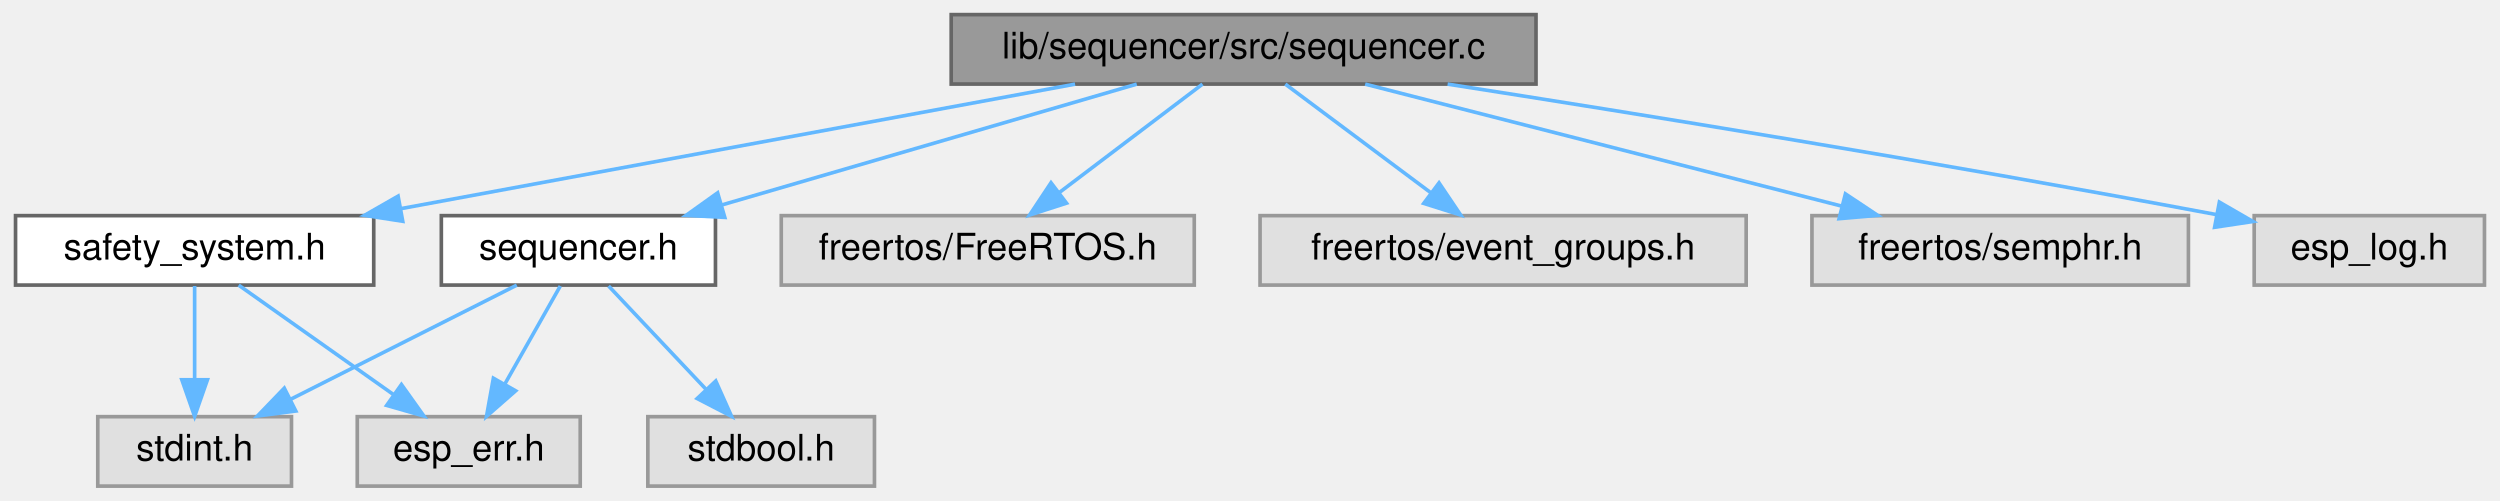
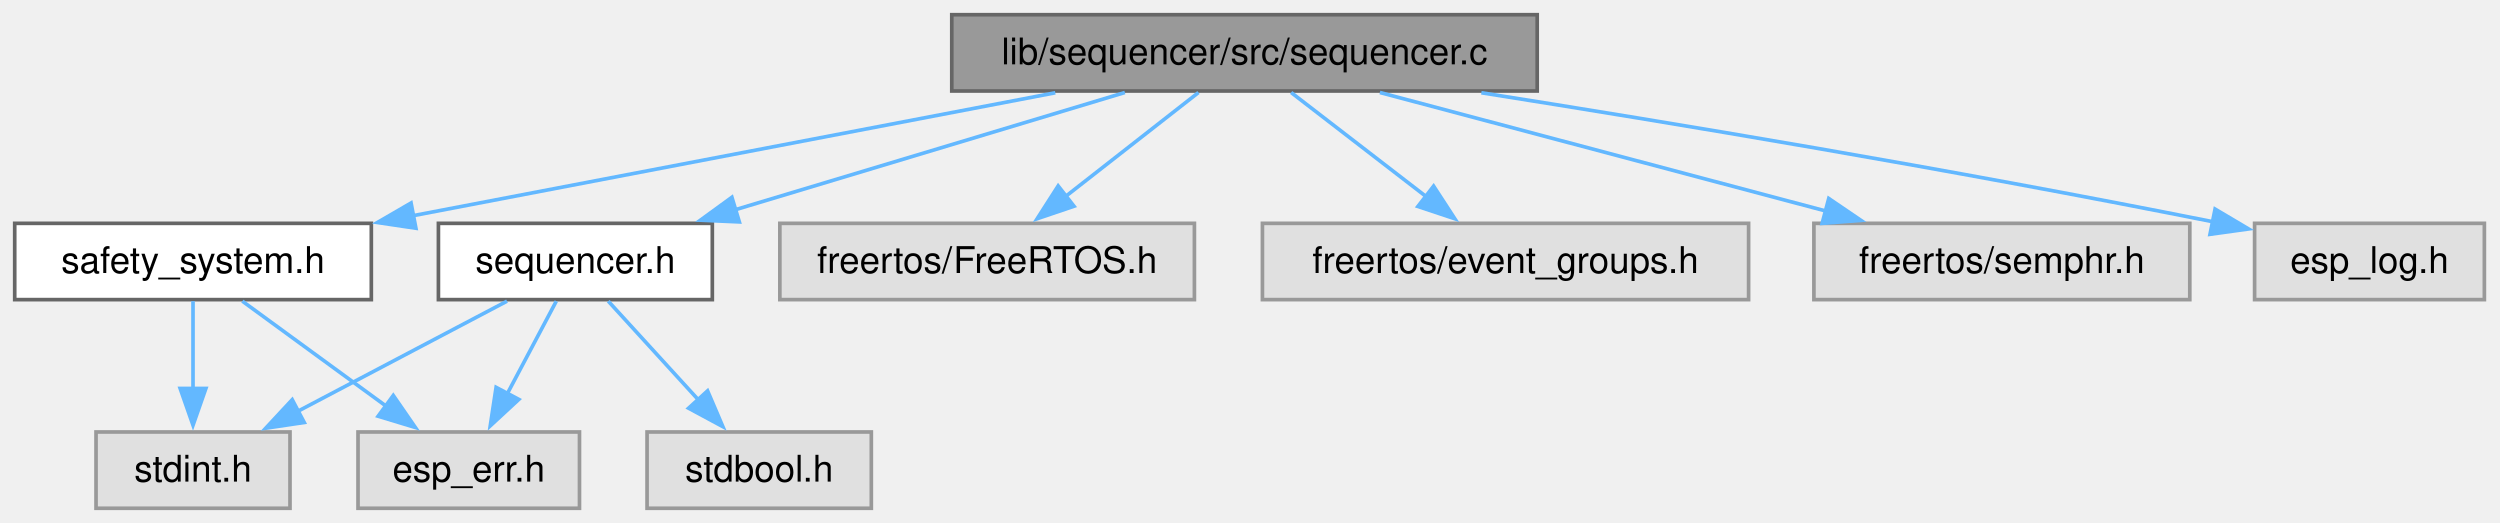
- <svg xmlns="http://www.w3.org/2000/svg" xmlns:xlink="http://www.w3.org/1999/xlink" width="684pt" height="137pt" viewBox="0.00 0.00 683.50 137.00">
-   <g id="page0,1_graph0" class="graph" transform="scale(1 1) rotate(0) translate(4 133)">
+ <svg xmlns="http://www.w3.org/2000/svg" xmlns:xlink="http://www.w3.org/1999/xlink" width="680pt" height="142pt" viewBox="0.00 0.00 680.00 142.00">
+   <g id="page0,1_graph0" class="graph" transform="scale(1 1) rotate(0) translate(4 138.25)">
    <g id="Node000001" class="node">
      <g id="a_Node000001">
        <a xlink:title="Implementation of the sequencer interface.">
-           <polygon fill="#999999" stroke="#666666" points="416,-129 256,-129 256,-110 416,-110 416,-129" />
-           <text text-anchor="middle" x="336" y="-117" font-family="Helvetica,sans-Serif" font-size="10.00">lib/sequencer/src/sequencer.c</text>
+           <polygon fill="#999999" stroke="#666666" points="414.12,-134.25 254.88,-134.25 254.88,-113.5 414.12,-113.5 414.12,-134.25" />
+           <text xml:space="preserve" text-anchor="middle" x="334.5" y="-120.75" font-family="Helvetica,sans-Serif" font-size="10.00">lib/sequencer/src/sequencer.c</text>
        </a>
      </g>
    </g>
    <g id="Node000002" class="node">
      <g id="a_Node000002">
        <a xlink:href="sequencer_8h.html" target="_top" xlink:title="Sequencer interface for the application.">
-           <polygon fill="white" stroke="#666666" points="191.5,-74 116.5,-74 116.5,-55 191.5,-55 191.5,-74" />
-           <text text-anchor="middle" x="154" y="-62" font-family="Helvetica,sans-Serif" font-size="10.00">sequencer.h</text>
+           <polygon fill="white" stroke="#666666" points="189.75,-77.5 115.25,-77.5 115.25,-56.75 189.75,-56.75 189.75,-77.5" />
+           <text xml:space="preserve" text-anchor="middle" x="152.5" y="-64" font-family="Helvetica,sans-Serif" font-size="10.00">sequencer.h</text>
        </a>
      </g>
    </g>
    <g id="edge1_Node000001_Node000002" class="edge">
      <g id="a_edge1_Node000001_Node000002">
        <a xlink:title=" ">
-           <path fill="none" stroke="#63b8ff" d="M306.76,-109.98C275.94,-101.01 227.22,-86.82 193.11,-76.89" />
-           <polygon fill="#63b8ff" stroke="#63b8ff" points="194.05,-73.52 183.47,-74.08 192.09,-80.24 194.05,-73.52" />
+           <path fill="none" stroke="#63b8ff" d="M301.96,-113.09C272.42,-104.2 228.62,-91.02 196.07,-81.23" />
+           <polygon fill="#63b8ff" stroke="#63b8ff" points="197.1,-77.89 186.51,-78.36 195.08,-84.59 197.1,-77.89" />
        </a>
      </g>
    </g>
    <g id="Node000006" class="node">
      <g id="a_Node000006">
        <a xlink:title=" ">
-           <polygon fill="#e0e0e0" stroke="#999999" points="322.5,-74 209.5,-74 209.5,-55 322.5,-55 322.5,-74" />
-           <text text-anchor="middle" x="266" y="-62" font-family="Helvetica,sans-Serif" font-size="10.00">freertos/FreeRTOS.h</text>
+           <polygon fill="#e0e0e0" stroke="#999999" points="320.88,-77.5 208.12,-77.5 208.12,-56.75 320.88,-56.75 320.88,-77.5" />
+           <text xml:space="preserve" text-anchor="middle" x="264.5" y="-64" font-family="Helvetica,sans-Serif" font-size="10.00">freertos/FreeRTOS.h</text>
        </a>
      </g>
    </g>
    <g id="edge5_Node000001_Node000006" class="edge">
      <g id="a_edge5_Node000001_Node000006">
        <a xlink:title=" ">
-           <path fill="none" stroke="#63b8ff" d="M324.75,-109.98C314.2,-102 298.2,-89.88 285.56,-80.31" />
-           <polygon fill="#63b8ff" stroke="#63b8ff" points="287.54,-77.42 277.45,-74.17 283.31,-83 287.54,-77.42" />
+           <path fill="none" stroke="#63b8ff" d="M321.99,-113.09C311.93,-105.22 297.59,-94 285.74,-84.74" />
+           <polygon fill="#63b8ff" stroke="#63b8ff" points="288.13,-82.16 278.1,-78.76 283.82,-87.68 288.13,-82.16" />
        </a>
      </g>
    </g>
    <g id="Node000007" class="node">
      <g id="a_Node000007">
        <a xlink:title=" ">
-           <polygon fill="#e0e0e0" stroke="#999999" points="473.5,-74 340.5,-74 340.5,-55 473.5,-55 473.5,-74" />
-           <text text-anchor="middle" x="407" y="-62" font-family="Helvetica,sans-Serif" font-size="10.00">freertos/event_groups.h</text>
+           <polygon fill="#e0e0e0" stroke="#999999" points="471.62,-77.5 339.38,-77.5 339.38,-56.75 471.62,-56.75 471.62,-77.5" />
+           <text xml:space="preserve" text-anchor="middle" x="405.5" y="-64" font-family="Helvetica,sans-Serif" font-size="10.00">freertos/event_groups.h</text>
        </a>
      </g>
    </g>
    <g id="edge6_Node000001_Node000007" class="edge">
      <g id="a_edge6_Node000001_Node000007">
        <a xlink:title=" ">
-           <path fill="none" stroke="#63b8ff" d="M347.41,-109.98C358.11,-102 374.34,-89.88 387.16,-80.31" />
-           <polygon fill="#63b8ff" stroke="#63b8ff" points="389.47,-82.96 395.39,-74.17 385.28,-77.35 389.47,-82.96" />
+           <path fill="none" stroke="#63b8ff" d="M347.19,-113.09C357.39,-105.22 371.94,-94 383.96,-84.74" />
+           <polygon fill="#63b8ff" stroke="#63b8ff" points="385.94,-87.63 391.72,-78.75 381.66,-82.09 385.94,-87.63" />
        </a>
      </g>
    </g>
    <g id="Node000008" class="node">
      <g id="a_Node000008">
        <a xlink:title=" ">
-           <polygon fill="#e0e0e0" stroke="#999999" points="594.5,-74 491.5,-74 491.5,-55 594.5,-55 594.5,-74" />
-           <text text-anchor="middle" x="543" y="-62" font-family="Helvetica,sans-Serif" font-size="10.00">freertos/semphr.h</text>
+           <polygon fill="#e0e0e0" stroke="#999999" points="591.62,-77.5 489.38,-77.5 489.38,-56.75 591.62,-56.75 591.62,-77.5" />
+           <text xml:space="preserve" text-anchor="middle" x="540.5" y="-64" font-family="Helvetica,sans-Serif" font-size="10.00">freertos/semphr.h</text>
        </a>
      </g>
    </g>
    <g id="edge7_Node000001_Node000008" class="edge">
      <g id="a_edge7_Node000001_Node000008">
        <a xlink:title=" ">
-           <path fill="none" stroke="#63b8ff" d="M369.26,-109.98C404.61,-100.93 460.67,-86.58 499.51,-76.64" />
-           <polygon fill="#63b8ff" stroke="#63b8ff" points="500.66,-79.95 509.48,-74.08 498.93,-73.17 500.66,-79.95" />
+           <path fill="none" stroke="#63b8ff" d="M371.33,-113.09C405.2,-104.08 455.64,-90.68 492.63,-80.85" />
+           <polygon fill="#63b8ff" stroke="#63b8ff" points="493.42,-84.26 502.18,-78.31 491.62,-77.5 493.42,-84.26" />
        </a>
      </g>
    </g>
    <g id="Node000009" class="node">
      <g id="a_Node000009">
        <a xlink:href="safety__system_8h.html" target="_top" xlink:title="Safety system interface for the application.">
-           <polygon fill="white" stroke="#666666" points="98,-74 0,-74 0,-55 98,-55 98,-74" />
-           <text text-anchor="middle" x="49" y="-62" font-family="Helvetica,sans-Serif" font-size="10.00">safety_system.h</text>
+           <polygon fill="white" stroke="#666666" points="97,-77.5 0,-77.5 0,-56.75 97,-56.75 97,-77.5" />
+           <text xml:space="preserve" text-anchor="middle" x="48.5" y="-64" font-family="Helvetica,sans-Serif" font-size="10.00">safety_system.h</text>
        </a>
      </g>
    </g>
    <g id="edge8_Node000001_Node000009" class="edge">
      <g id="a_edge8_Node000001_Node000009">
        <a xlink:title=" ">
-           <path fill="none" stroke="#63b8ff" d="M289.89,-109.98C239.72,-100.72 159.49,-85.9 105.56,-75.94" />
-           <polygon fill="#63b8ff" stroke="#63b8ff" points="105.94,-72.46 95.47,-74.08 104.67,-79.34 105.94,-72.46" />
+           <path fill="none" stroke="#63b8ff" d="M283.04,-113.02C233.89,-103.62 159.87,-89.44 108.16,-79.55" />
+           <polygon fill="#63b8ff" stroke="#63b8ff" points="109.13,-76.17 98.65,-77.73 107.81,-83.04 109.13,-76.17" />
        </a>
      </g>
    </g>
    <g id="Node000010" class="node">
      <g id="a_Node000010">
        <a xlink:title=" ">
-           <polygon fill="#e0e0e0" stroke="#999999" points="675.5,-74 612.5,-74 612.5,-55 675.5,-55 675.5,-74" />
-           <text text-anchor="middle" x="644" y="-62" font-family="Helvetica,sans-Serif" font-size="10.00">esp_log.h</text>
+           <polygon fill="#e0e0e0" stroke="#999999" points="671.75,-77.5 609.25,-77.5 609.25,-56.75 671.75,-56.75 671.75,-77.5" />
+           <text xml:space="preserve" text-anchor="middle" x="640.5" y="-64" font-family="Helvetica,sans-Serif" font-size="10.00">esp_log.h</text>
        </a>
      </g>
    </g>
    <g id="edge11_Node000001_Node000010" class="edge">
      <g id="a_edge11_Node000001_Node000010">
        <a xlink:title=" ">
-           <path fill="none" stroke="#63b8ff" d="M391.82,-109.98C443.89,-101.86 523.99,-88.94 602.14,-74.29" />
-           <polygon fill="#63b8ff" stroke="#63b8ff" points="602.97,-77.7 612.15,-72.4 601.67,-70.82 602.97,-77.7" />
+           <path fill="none" stroke="#63b8ff" d="M398.93,-113.02C450.4,-104.88 524.61,-92.58 598.24,-77.87" />
+           <polygon fill="#63b8ff" stroke="#63b8ff" points="598.5,-81.38 607.61,-75.98 597.12,-74.52 598.5,-81.38" />
        </a>
      </g>
    </g>
    <g id="Node000003" class="node">
      <g id="a_Node000003">
        <a xlink:title=" ">
-           <polygon fill="#e0e0e0" stroke="#999999" points="154.5,-19 93.5,-19 93.5,0 154.5,0 154.5,-19" />
-           <text text-anchor="middle" x="124" y="-7" font-family="Helvetica,sans-Serif" font-size="10.00">esp_err.h</text>
+           <polygon fill="#e0e0e0" stroke="#999999" points="153.62,-20.75 93.38,-20.75 93.38,0 153.62,0 153.62,-20.75" />
+           <text xml:space="preserve" text-anchor="middle" x="123.5" y="-7.25" font-family="Helvetica,sans-Serif" font-size="10.00">esp_err.h</text>
        </a>
      </g>
    </g>
    <g id="edge2_Node000002_Node000003" class="edge">
      <g id="a_edge2_Node000002_Node000003">
        <a xlink:title=" ">
-           <path fill="none" stroke="#63b8ff" d="M149.05,-54.75C144.94,-47.49 138.97,-36.95 133.9,-27.98" />
-           <polygon fill="#63b8ff" stroke="#63b8ff" points="136.83,-26.07 128.86,-19.09 130.74,-29.52 136.83,-26.07" />
+           <path fill="none" stroke="#63b8ff" d="M147.32,-56.34C143.6,-49.33 138.48,-39.66 133.94,-31.08" />
+           <polygon fill="#63b8ff" stroke="#63b8ff" points="137.12,-29.61 129.35,-22.42 130.94,-32.89 137.12,-29.61" />
        </a>
      </g>
    </g>
    <g id="Node000004" class="node">
      <g id="a_Node000004">
        <a xlink:title=" ">
-           <polygon fill="#e0e0e0" stroke="#999999" points="235,-19 173,-19 173,0 235,0 235,-19" />
-           <text text-anchor="middle" x="204" y="-7" font-family="Helvetica,sans-Serif" font-size="10.00">stdbool.h</text>
+           <polygon fill="#e0e0e0" stroke="#999999" points="233,-20.75 172,-20.75 172,0 233,0 233,-20.75" />
+           <text xml:space="preserve" text-anchor="middle" x="202.5" y="-7.25" font-family="Helvetica,sans-Serif" font-size="10.00">stdbool.h</text>
        </a>
      </g>
    </g>
    <g id="edge3_Node000002_Node000004" class="edge">
      <g id="a_edge3_Node000002_Node000004">
        <a xlink:title=" ">
-           <path fill="none" stroke="#63b8ff" d="M162.26,-54.75C169.46,-47.11 180.11,-35.82 188.85,-26.56" />
-           <polygon fill="#63b8ff" stroke="#63b8ff" points="191.58,-28.76 195.9,-19.09 186.49,-23.96 191.58,-28.76" />
+           <path fill="none" stroke="#63b8ff" d="M161.44,-56.34C168.26,-48.86 177.86,-38.36 186.06,-29.38" />
+           <polygon fill="#63b8ff" stroke="#63b8ff" points="188.46,-31.94 192.62,-22.2 183.29,-27.22 188.46,-31.94" />
        </a>
      </g>
    </g>
    <g id="Node000005" class="node">
      <g id="a_Node000005">
        <a xlink:title=" ">
-           <polygon fill="#e0e0e0" stroke="#999999" points="75.5,-19 22.5,-19 22.5,0 75.5,0 75.5,-19" />
-           <text text-anchor="middle" x="49" y="-7" font-family="Helvetica,sans-Serif" font-size="10.00">stdint.h</text>
+           <polygon fill="#e0e0e0" stroke="#999999" points="74.88,-20.75 22.12,-20.75 22.12,0 74.88,0 74.88,-20.75" />
+           <text xml:space="preserve" text-anchor="middle" x="48.5" y="-7.25" font-family="Helvetica,sans-Serif" font-size="10.00">stdint.h</text>
        </a>
      </g>
    </g>
    <g id="edge4_Node000002_Node000005" class="edge">
      <g id="a_edge4_Node000002_Node000005">
        <a xlink:title=" ">
-           <path fill="none" stroke="#63b8ff" d="M137.13,-54.98C120.39,-46.54 94.5,-33.47 75.11,-23.68" />
-           <polygon fill="#63b8ff" stroke="#63b8ff" points="76.68,-20.55 66.18,-19.17 73.53,-26.8 76.68,-20.55" />
+           <path fill="none" stroke="#63b8ff" d="M133.91,-56.34C118.08,-48.01 95.1,-35.91 76.96,-26.36" />
+           <polygon fill="#63b8ff" stroke="#63b8ff" points="78.75,-23.34 68.27,-21.78 75.49,-29.54 78.75,-23.34" />
        </a>
      </g>
    </g>
    <g id="edge9_Node000009_Node000003" class="edge">
      <g id="a_edge9_Node000009_Node000003">
        <a xlink:title=" ">
-           <path fill="none" stroke="#63b8ff" d="M61.05,-54.98C72.46,-46.92 89.83,-34.65 103.43,-25.03" />
-           <polygon fill="#63b8ff" stroke="#63b8ff" points="105.58,-27.8 111.73,-19.17 101.54,-22.08 105.58,-27.8" />
+           <path fill="none" stroke="#63b8ff" d="M61.91,-56.34C72.79,-48.4 88.36,-37.03 101.12,-27.71" />
+           <polygon fill="#63b8ff" stroke="#63b8ff" points="102.97,-30.69 108.99,-21.97 98.84,-25.04 102.97,-30.69" />
        </a>
      </g>
    </g>
    <g id="edge10_Node000009_Node000005" class="edge">
      <g id="a_edge10_Node000009_Node000005">
        <a xlink:title=" ">
-           <path fill="none" stroke="#63b8ff" d="M49,-54.75C49,-47.8 49,-37.85 49,-29.13" />
-           <polygon fill="#63b8ff" stroke="#63b8ff" points="52.5,-29.09 49,-19.09 45.5,-29.09 52.5,-29.09" />
+           <path fill="none" stroke="#63b8ff" d="M48.5,-56.34C48.5,-49.72 48.5,-40.72 48.5,-32.52" />
+           <polygon fill="#63b8ff" stroke="#63b8ff" points="52,-32.59 48.5,-22.59 45,-32.59 52,-32.59" />
        </a>
      </g>
    </g>
  </g>
</svg>
